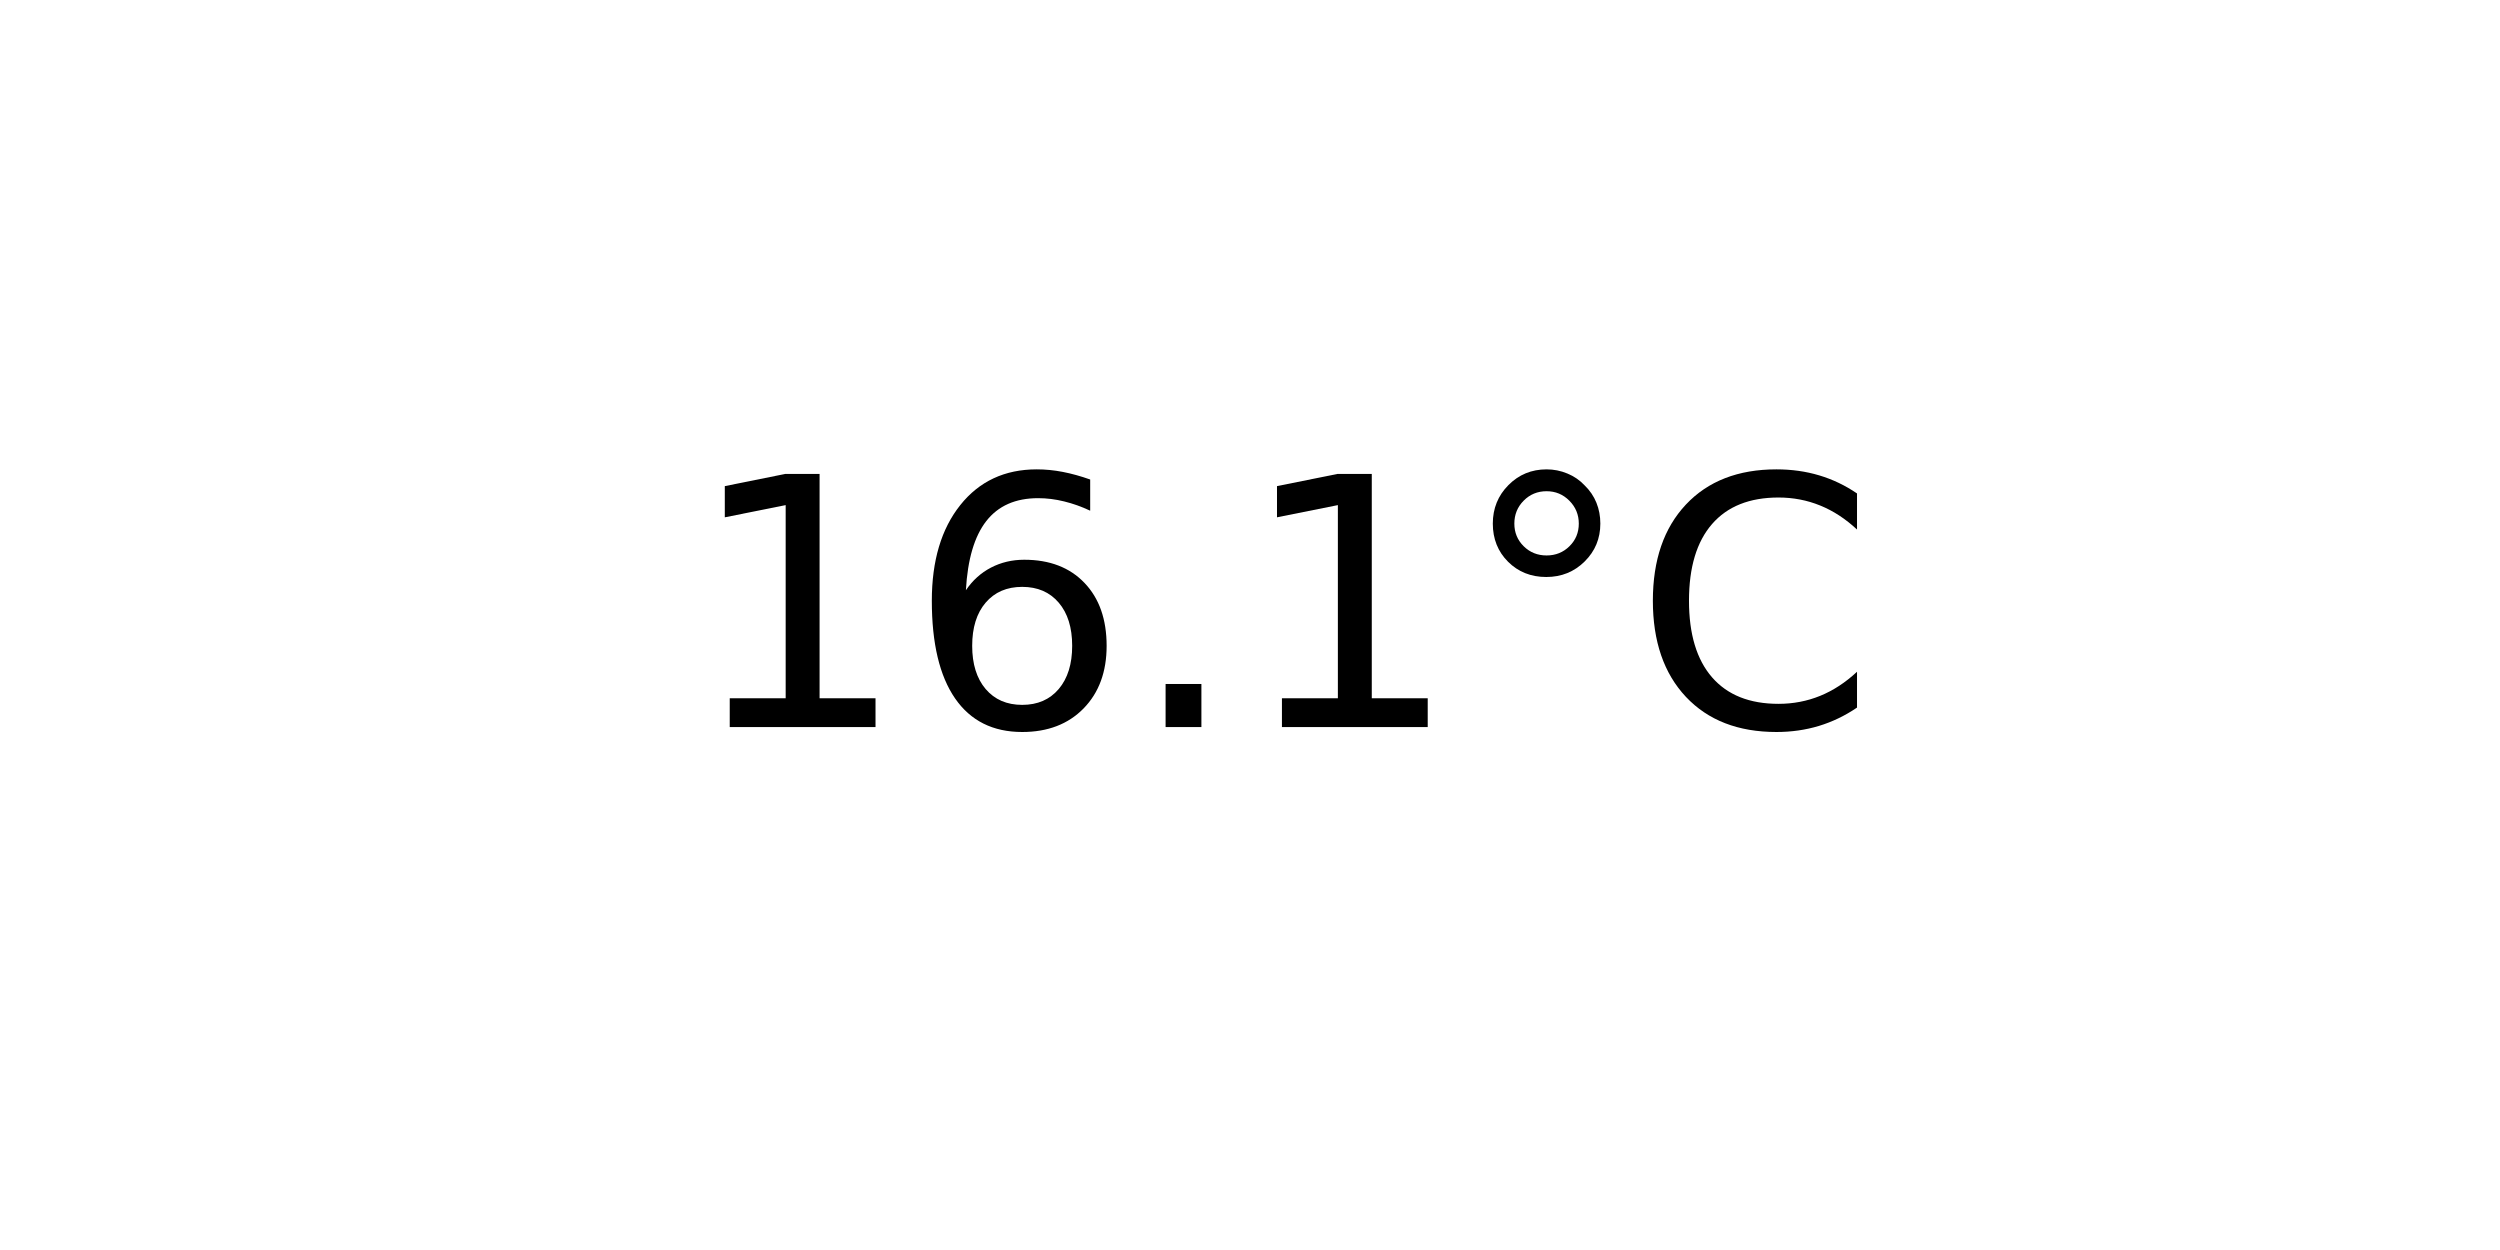
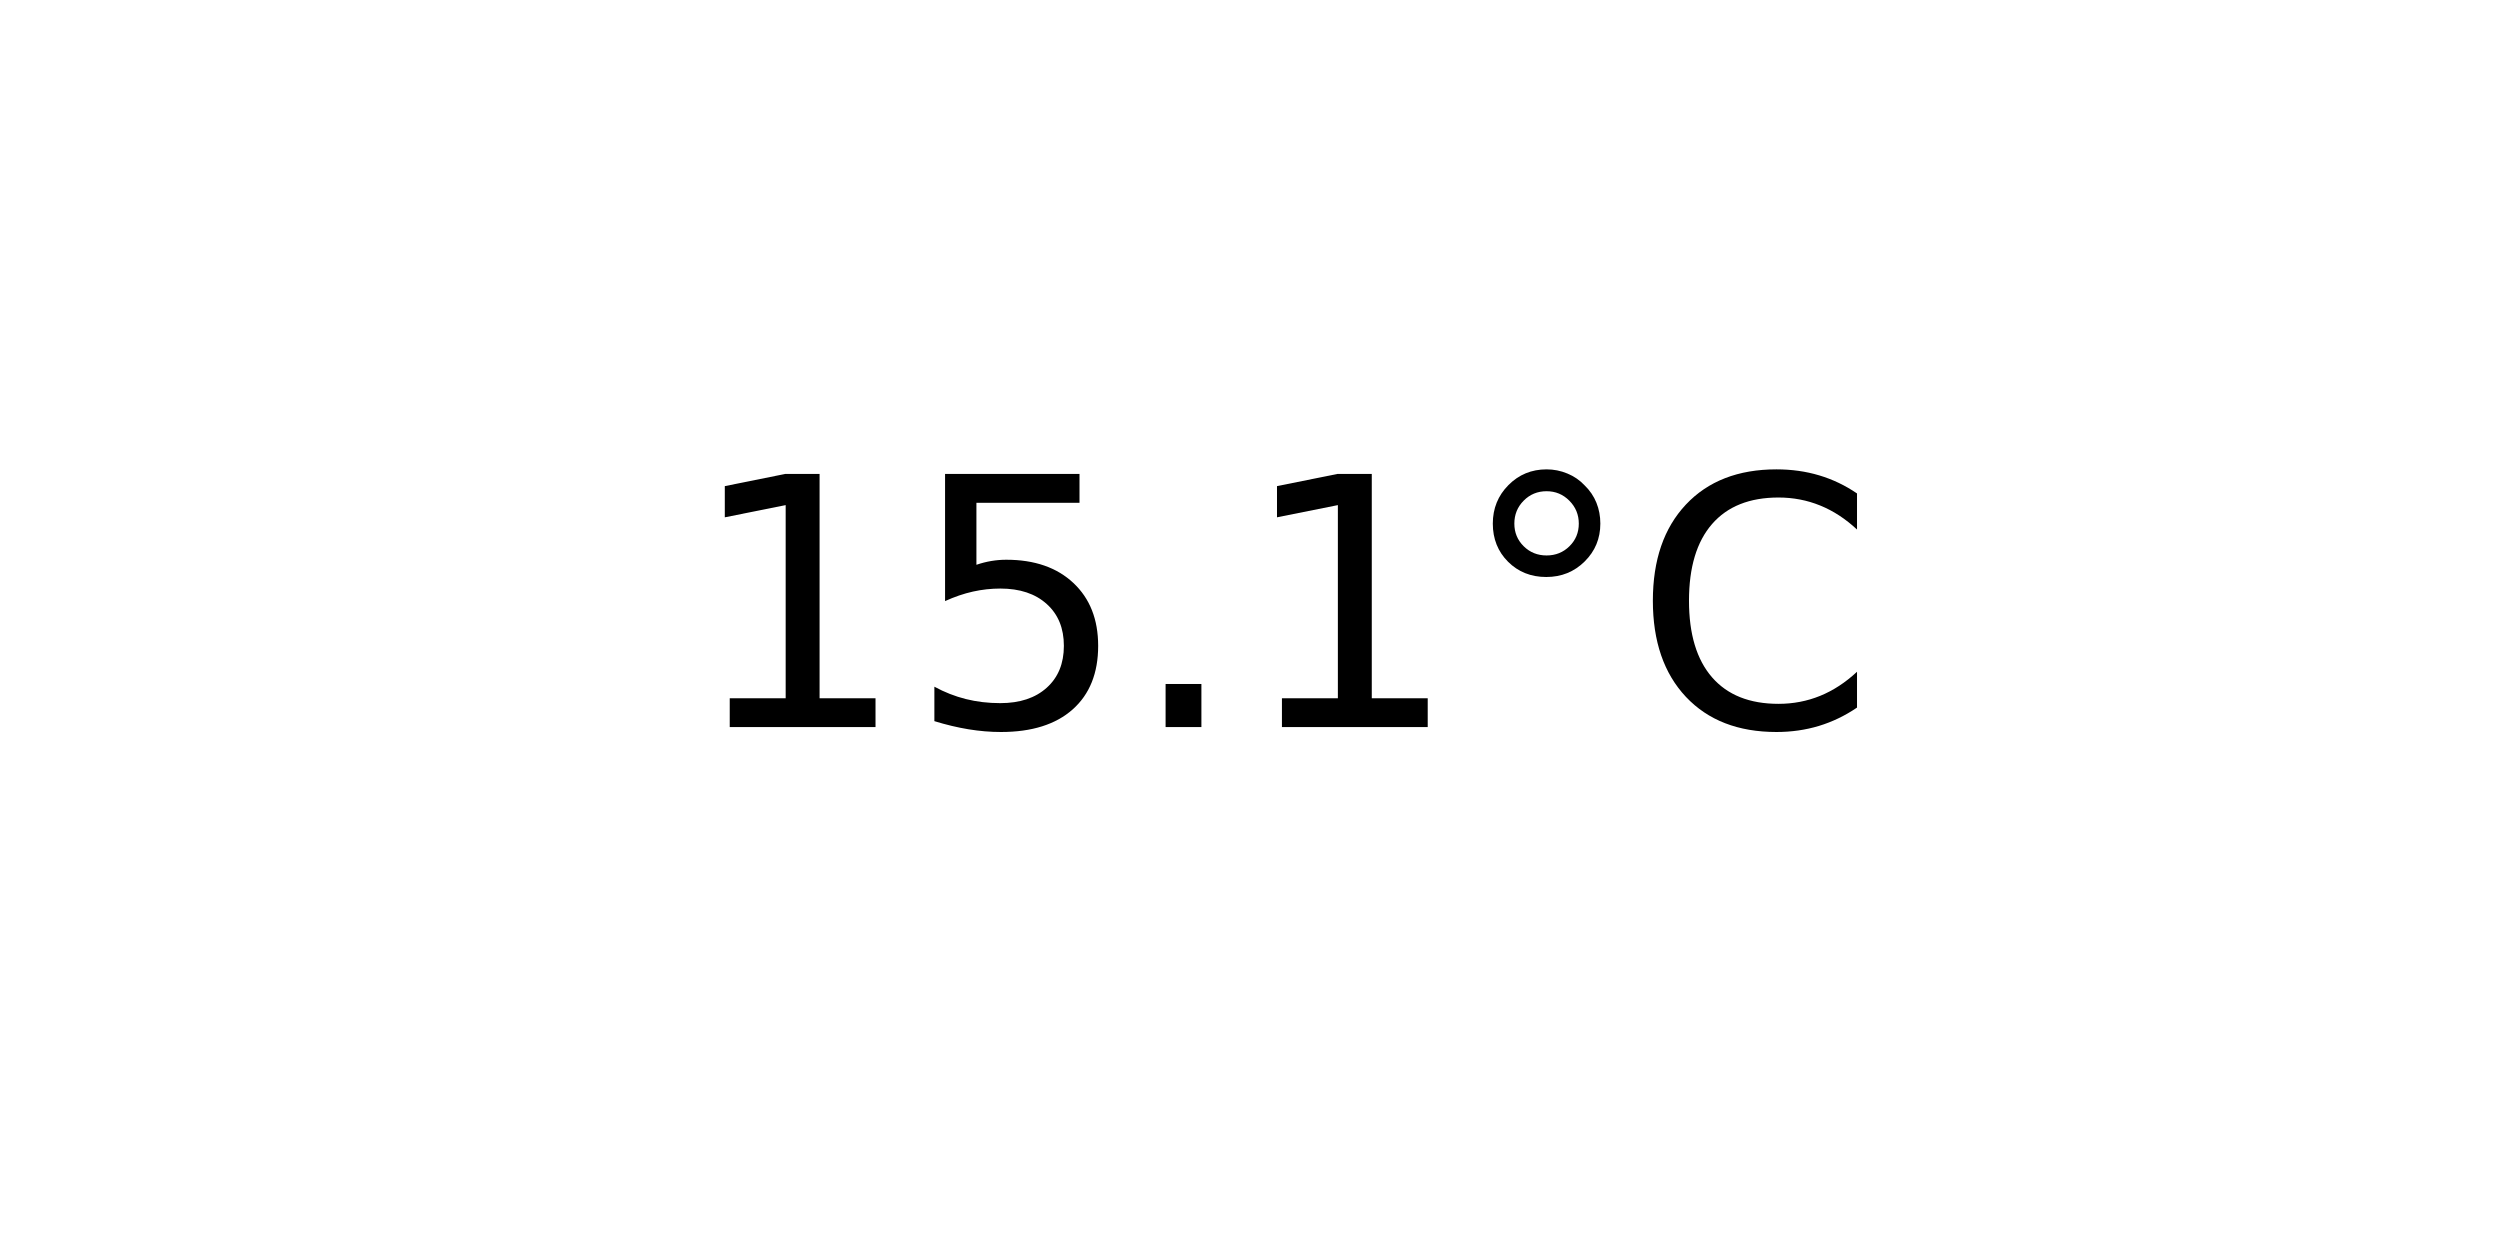
<svg xmlns="http://www.w3.org/2000/svg" xmlns:xlink="http://www.w3.org/1999/xlink" width="72pt" height="36pt" viewBox="0 0 72 36" version="1.1">
  <defs>
    <style type="text/css">*{stroke-linejoin: round; stroke-linecap: butt}</style>
  </defs>
  <g id="figure_1">
    <g id="axes_1">
      <g id="text_1">
        <g transform="translate(19.77578 20.93937) scale(0.1 -0.1)">
          <defs>
            <path id="DejaVuSans-31" d="M 794 531  L 1825 531  L 1825 4091  L 703 3866  L 703 4441  L 1819 4666  L 2450 4666  L 2450 531  L 3481 531  L 3481 0  L 794 0  L 794 531  z " transform="scale(0.015625)" />
-             <path id="DejaVuSans-36" d="M 2113 2584  Q 1688 2584 1439 2293  Q 1191 2003 1191 1497  Q 1191 994 1439 701  Q 1688 409 2113 409  Q 2538 409 2786 701  Q 3034 994 3034 1497  Q 3034 2003 2786 2293  Q 2538 2584 2113 2584  z M 3366 4563  L 3366 3988  Q 3128 4100 2886 4159  Q 2644 4219 2406 4219  Q 1781 4219 1451 3797  Q 1122 3375 1075 2522  Q 1259 2794 1537 2939  Q 1816 3084 2150 3084  Q 2853 3084 3261 2657  Q 3669 2231 3669 1497  Q 3669 778 3244 343  Q 2819 -91 2113 -91  Q 1303 -91 875 529  Q 447 1150 447 2328  Q 447 3434 972 4092  Q 1497 4750 2381 4750  Q 2619 4750 2861 4703  Q 3103 4656 3366 4563  z " transform="scale(0.015625)" />
+             <path id="DejaVuSans-35" d="M 691 4666  L 3169 4666  L 3169 4134  L 1269 4134  L 1269 2991  Q 1406 3038 1543 3061  Q 1681 3084 1819 3084  Q 2600 3084 3056 2656  Q 3513 2228 3513 1497  Q 3513 744 3044 326  Q 2575 -91 1722 -91  Q 1428 -91 1123 -41  Q 819 9 494 109  L 494 744  Q 775 591 1075 516  Q 1375 441 1709 441  Q 2250 441 2565 725  Q 2881 1009 2881 1497  Q 2881 1984 2565 2268  Q 2250 2553 1709 2553  Q 1456 2553 1204 2497  Q 953 2441 691 2322  L 691 4666  z " transform="scale(0.015625)" />
            <path id="DejaVuSans-2e" d="M 684 794  L 1344 794  L 1344 0  L 684 0  L 684 794  z " transform="scale(0.015625)" />
            <path id="DejaVuSans-b0" d="M 1600 4347  Q 1350 4347 1178 4173  Q 1006 4000 1006 3750  Q 1006 3503 1178 3333  Q 1350 3163 1600 3163  Q 1850 3163 2022 3333  Q 2194 3503 2194 3750  Q 2194 3997 2020 4172  Q 1847 4347 1600 4347  z M 1600 4750  Q 1800 4750 1984 4673  Q 2169 4597 2303 4453  Q 2447 4313 2519 4134  Q 2591 3956 2591 3750  Q 2591 3338 2302 3052  Q 2013 2766 1594 2766  Q 1172 2766 890 3047  Q 609 3328 609 3750  Q 609 4169 896 4459  Q 1184 4750 1600 4750  z " transform="scale(0.015625)" />
            <path id="DejaVuSans-43" d="M 4122 4306  L 4122 3641  Q 3803 3938 3442 4084  Q 3081 4231 2675 4231  Q 1875 4231 1450 3742  Q 1025 3253 1025 2328  Q 1025 1406 1450 917  Q 1875 428 2675 428  Q 3081 428 3442 575  Q 3803 722 4122 1019  L 4122 359  Q 3791 134 3420 21  Q 3050 -91 2638 -91  Q 1578 -91 968 557  Q 359 1206 359 2328  Q 359 3453 968 4101  Q 1578 4750 2638 4750  Q 3056 4750 3426 4639  Q 3797 4528 4122 4306  z " transform="scale(0.015625)" />
          </defs>
          <use xlink:href="#DejaVuSans-31" />
-           <use xlink:href="#DejaVuSans-36" x="63.623" />
+           <use xlink:href="#DejaVuSans-35" x="63.623" />
          <use xlink:href="#DejaVuSans-2e" x="127.246" />
          <use xlink:href="#DejaVuSans-31" x="159.033" />
          <use xlink:href="#DejaVuSans-b0" x="222.656" />
          <use xlink:href="#DejaVuSans-43" x="272.656" />
        </g>
      </g>
    </g>
  </g>
</svg>
